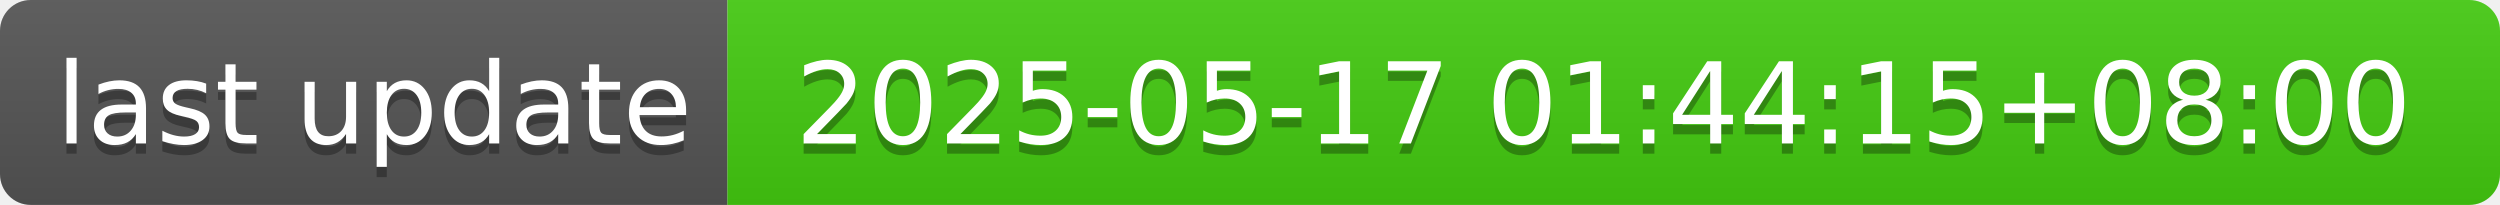
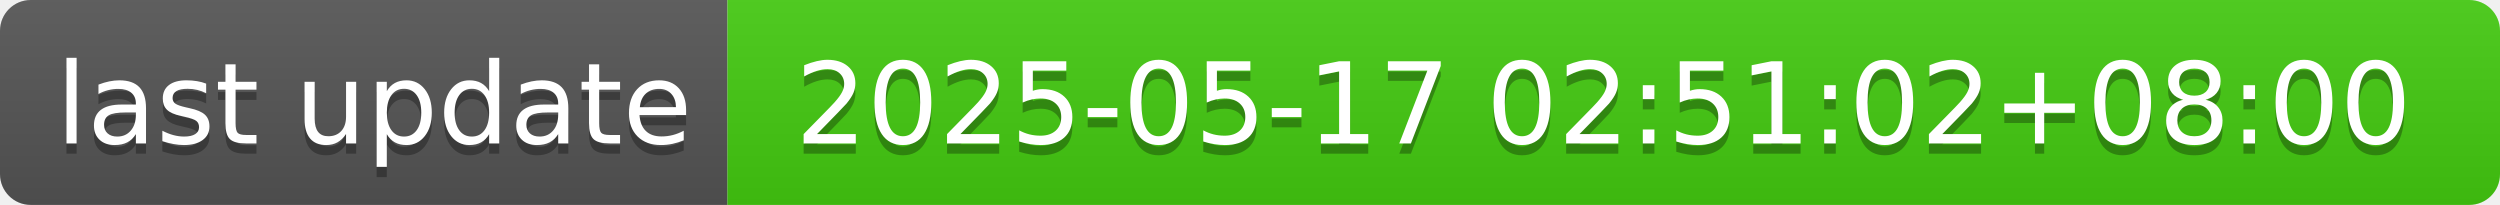
- <svg xmlns="http://www.w3.org/2000/svg" width="244" height="20" role="img" aria-label="last update: 2025-05-17 01:44:15+08:00">
+ <svg xmlns="http://www.w3.org/2000/svg" width="244" height="20" role="img" aria-label="last update: 2025-05-17 02:51:02+08:00">
  <linearGradient id="s" x2="0" y2="100%">
    <stop offset="0" stop-color="#bbb" stop-opacity=".1" />
    <stop offset="1" stop-opacity=".1" />
  </linearGradient>
  <clipPath id="r">
    <rect width="244" height="20" rx="3" fill="#fff" />
  </clipPath>
  <g clip-path="url(#r)">
    <rect width="71" height="20" fill="#555" />
    <rect x="71" width="173" height="20" fill="#4c1" />
    <rect width="244" height="20" fill="url(#s)" />
  </g>
  <g fill="#fff" text-anchor="middle" font-family="Verdana,Geneva,DejaVu Sans,sans-serif" text-rendering="geometricPrecision" font-size="110">
    <text aria-hidden="true" x="365" y="150" fill="#010101" fill-opacity=".3" transform="scale(.1)" textLength="610">last update</text>
    <text x="365" y="140" transform="scale(.1)" fill="#fff" textLength="610">last update</text>
-     <text aria-hidden="true" x="1565" y="150" fill="#010101" fill-opacity=".3" transform="scale(.1)" textLength="1630">2025-05-17 01:44:15+08:00</text>
-     <text x="1565" y="140" transform="scale(.1)" fill="#fff" textLength="1630">2025-05-17 01:44:15+08:00</text>
+     <text aria-hidden="true" x="1565" y="150" fill="#010101" fill-opacity=".3" transform="scale(.1)" textLength="1630">2025-05-17 02:51:02+08:00</text>
+     <text x="1565" y="140" transform="scale(.1)" fill="#fff" textLength="1630">2025-05-17 02:51:02+08:00</text>
  </g>
</svg>
